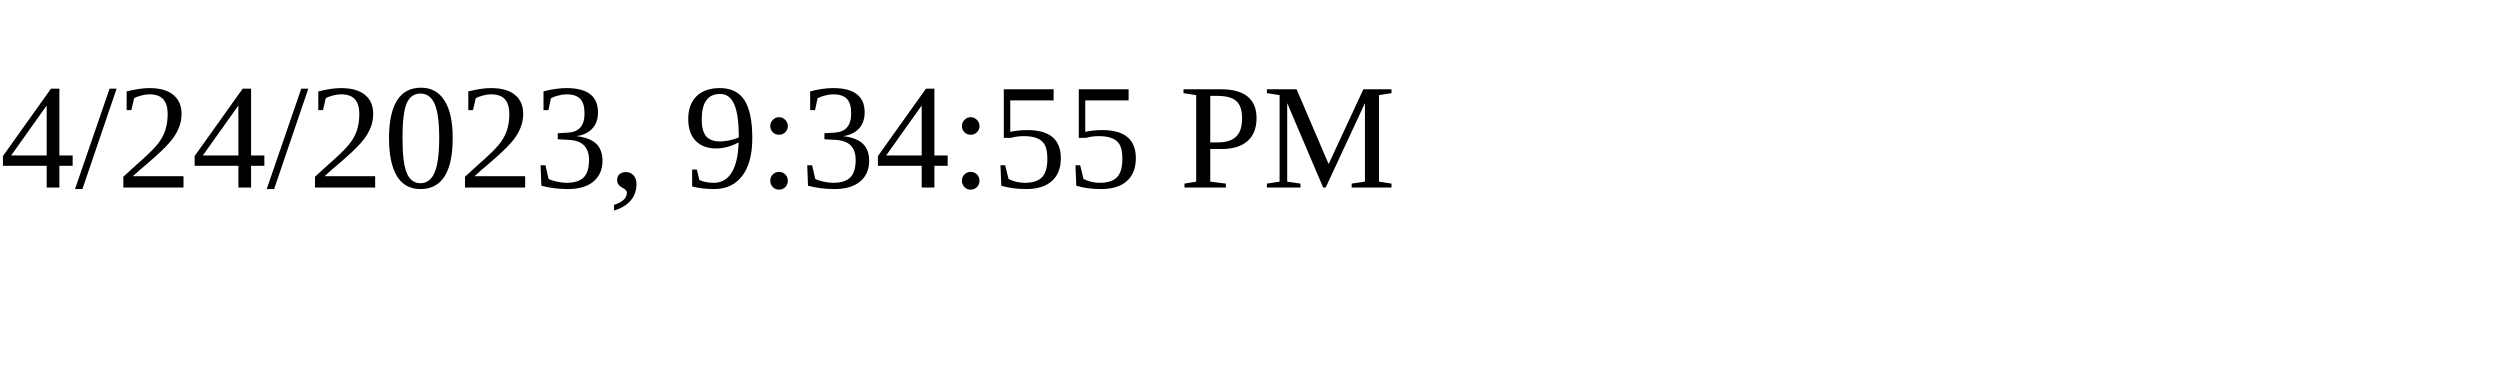
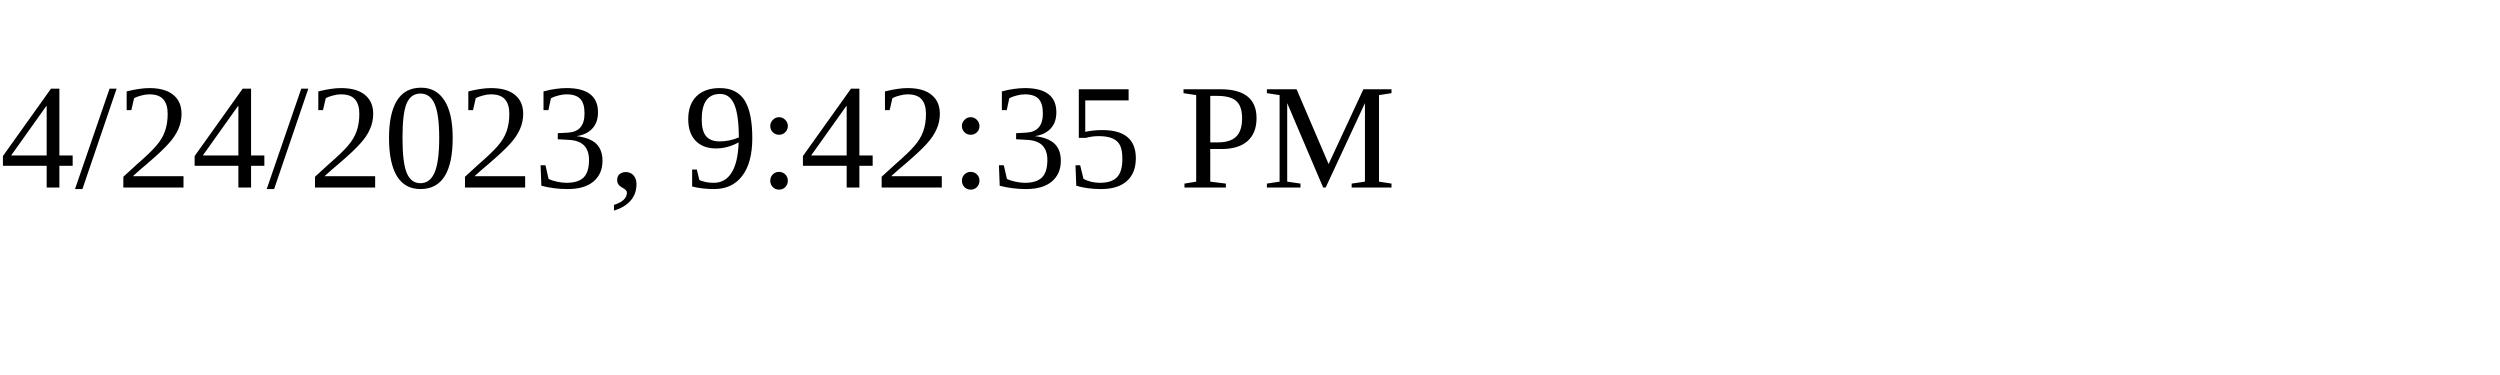
<svg xmlns="http://www.w3.org/2000/svg" height="30" width="200">
-   <text x="0" y="15">4/24/2023, 9:34:55 PM</text>
+   <text x="0" y="15">4/24/2023, 9:42:35 PM</text>
</svg>
